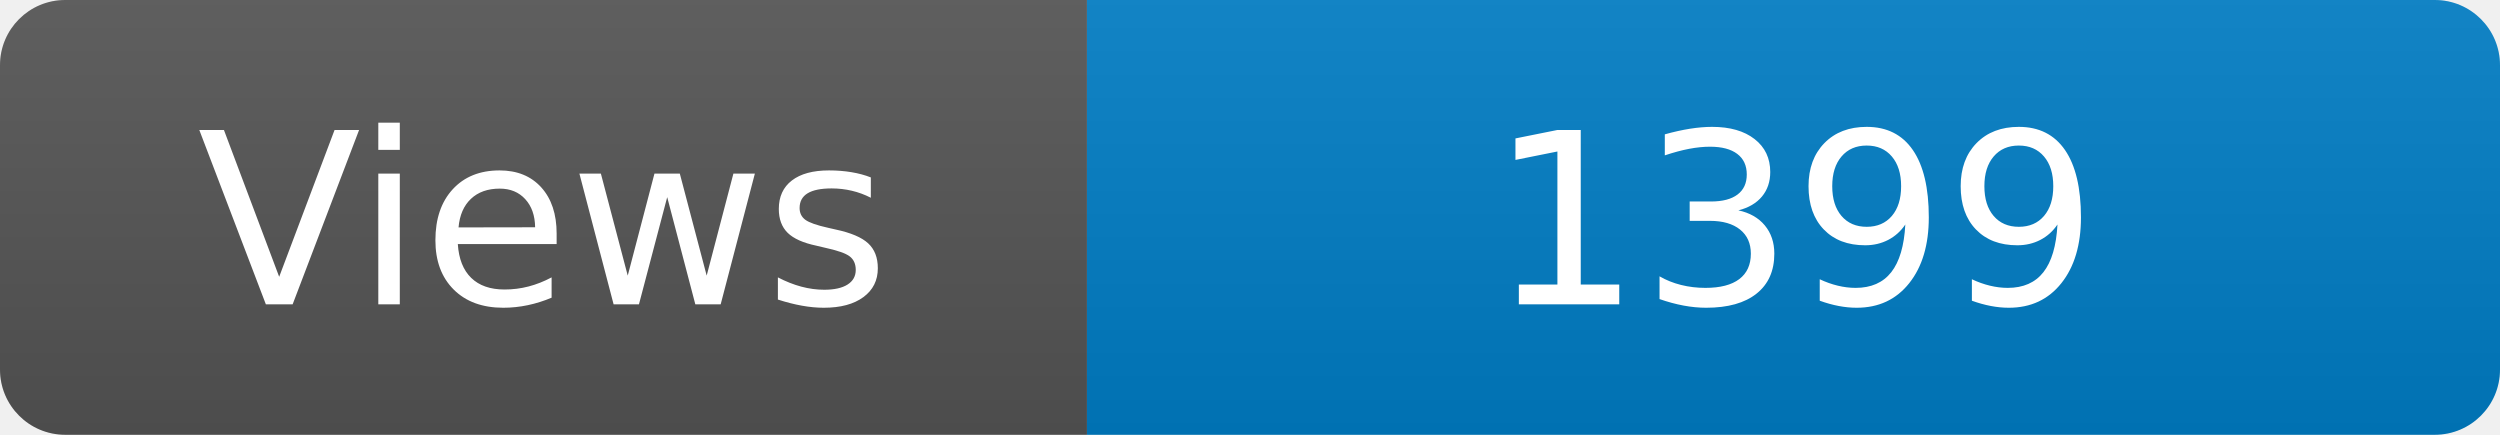
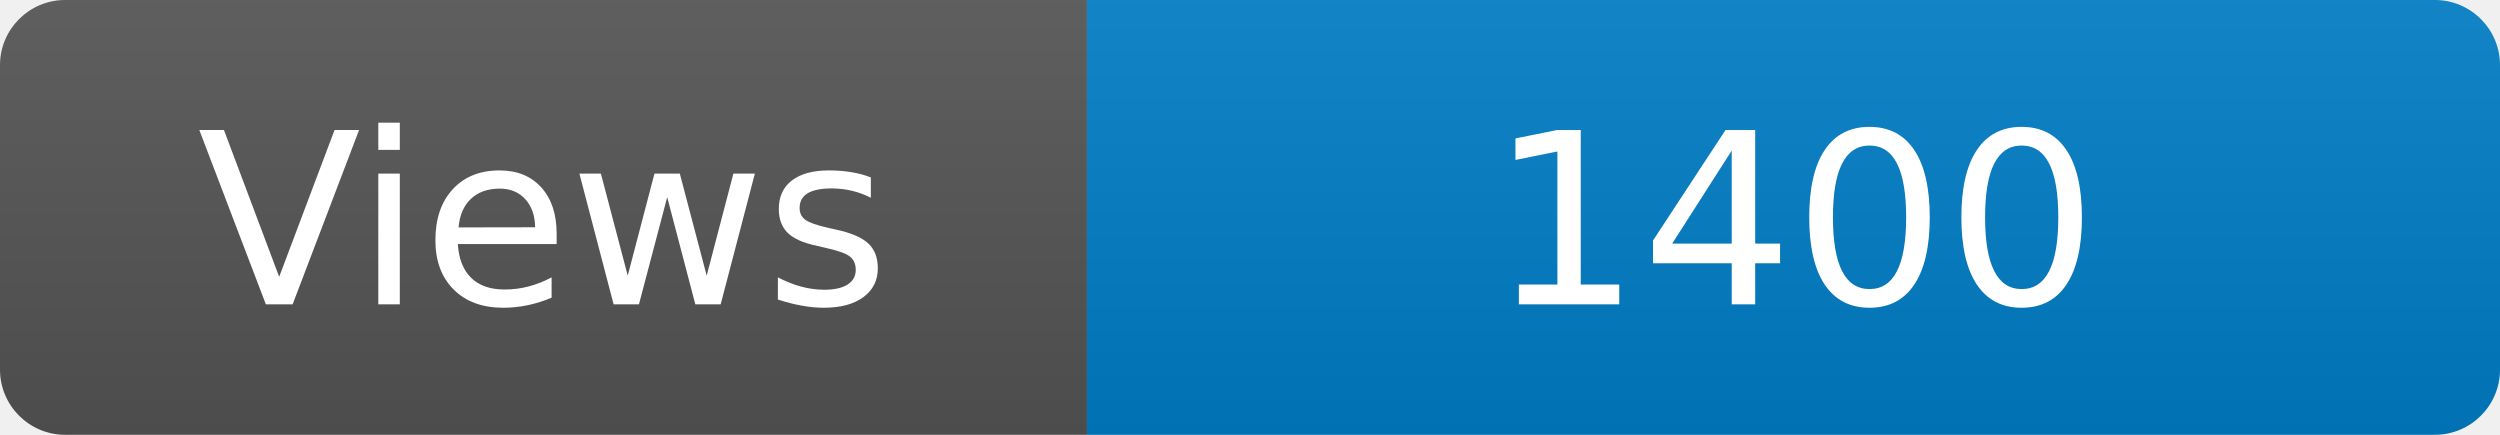
<svg xmlns="http://www.w3.org/2000/svg" width="115" height="20" role="img" aria-label="Maintained?: yes">
  <linearGradient id="s" x2="0" y2="100%">
    <stop offset="0" stop-color="#bbb" stop-opacity=".1" />
    <stop offset="1" stop-opacity=".1" />
  </linearGradient>
  <clipPath id="r">
    <rect width="115" height="20" rx="3" fill="#fff" />
  </clipPath>
  <g clip-path="url(#r)">
    <rect width="50" height="20" fill="#555" />
    <rect x="50" width="160" height="20" fill="#007ec6" />
    <rect width="115" height="20" fill="url(#s)" />
  </g>
  <g fill="#fff" text-anchor="middle" font-family="Verdana,Geneva,DejaVu Sans,sans-serif" font-size="110">
    <text x="250" y="140" transform="scale(.1)" fill="#fff">Views</text>
-     <text x="825" y="140" transform="scale(.1)" fill="#fff">1399</text>
+     <text x="825" y="140" transform="scale(.1)" fill="#fff">1400</text>
  </g>
</svg>
